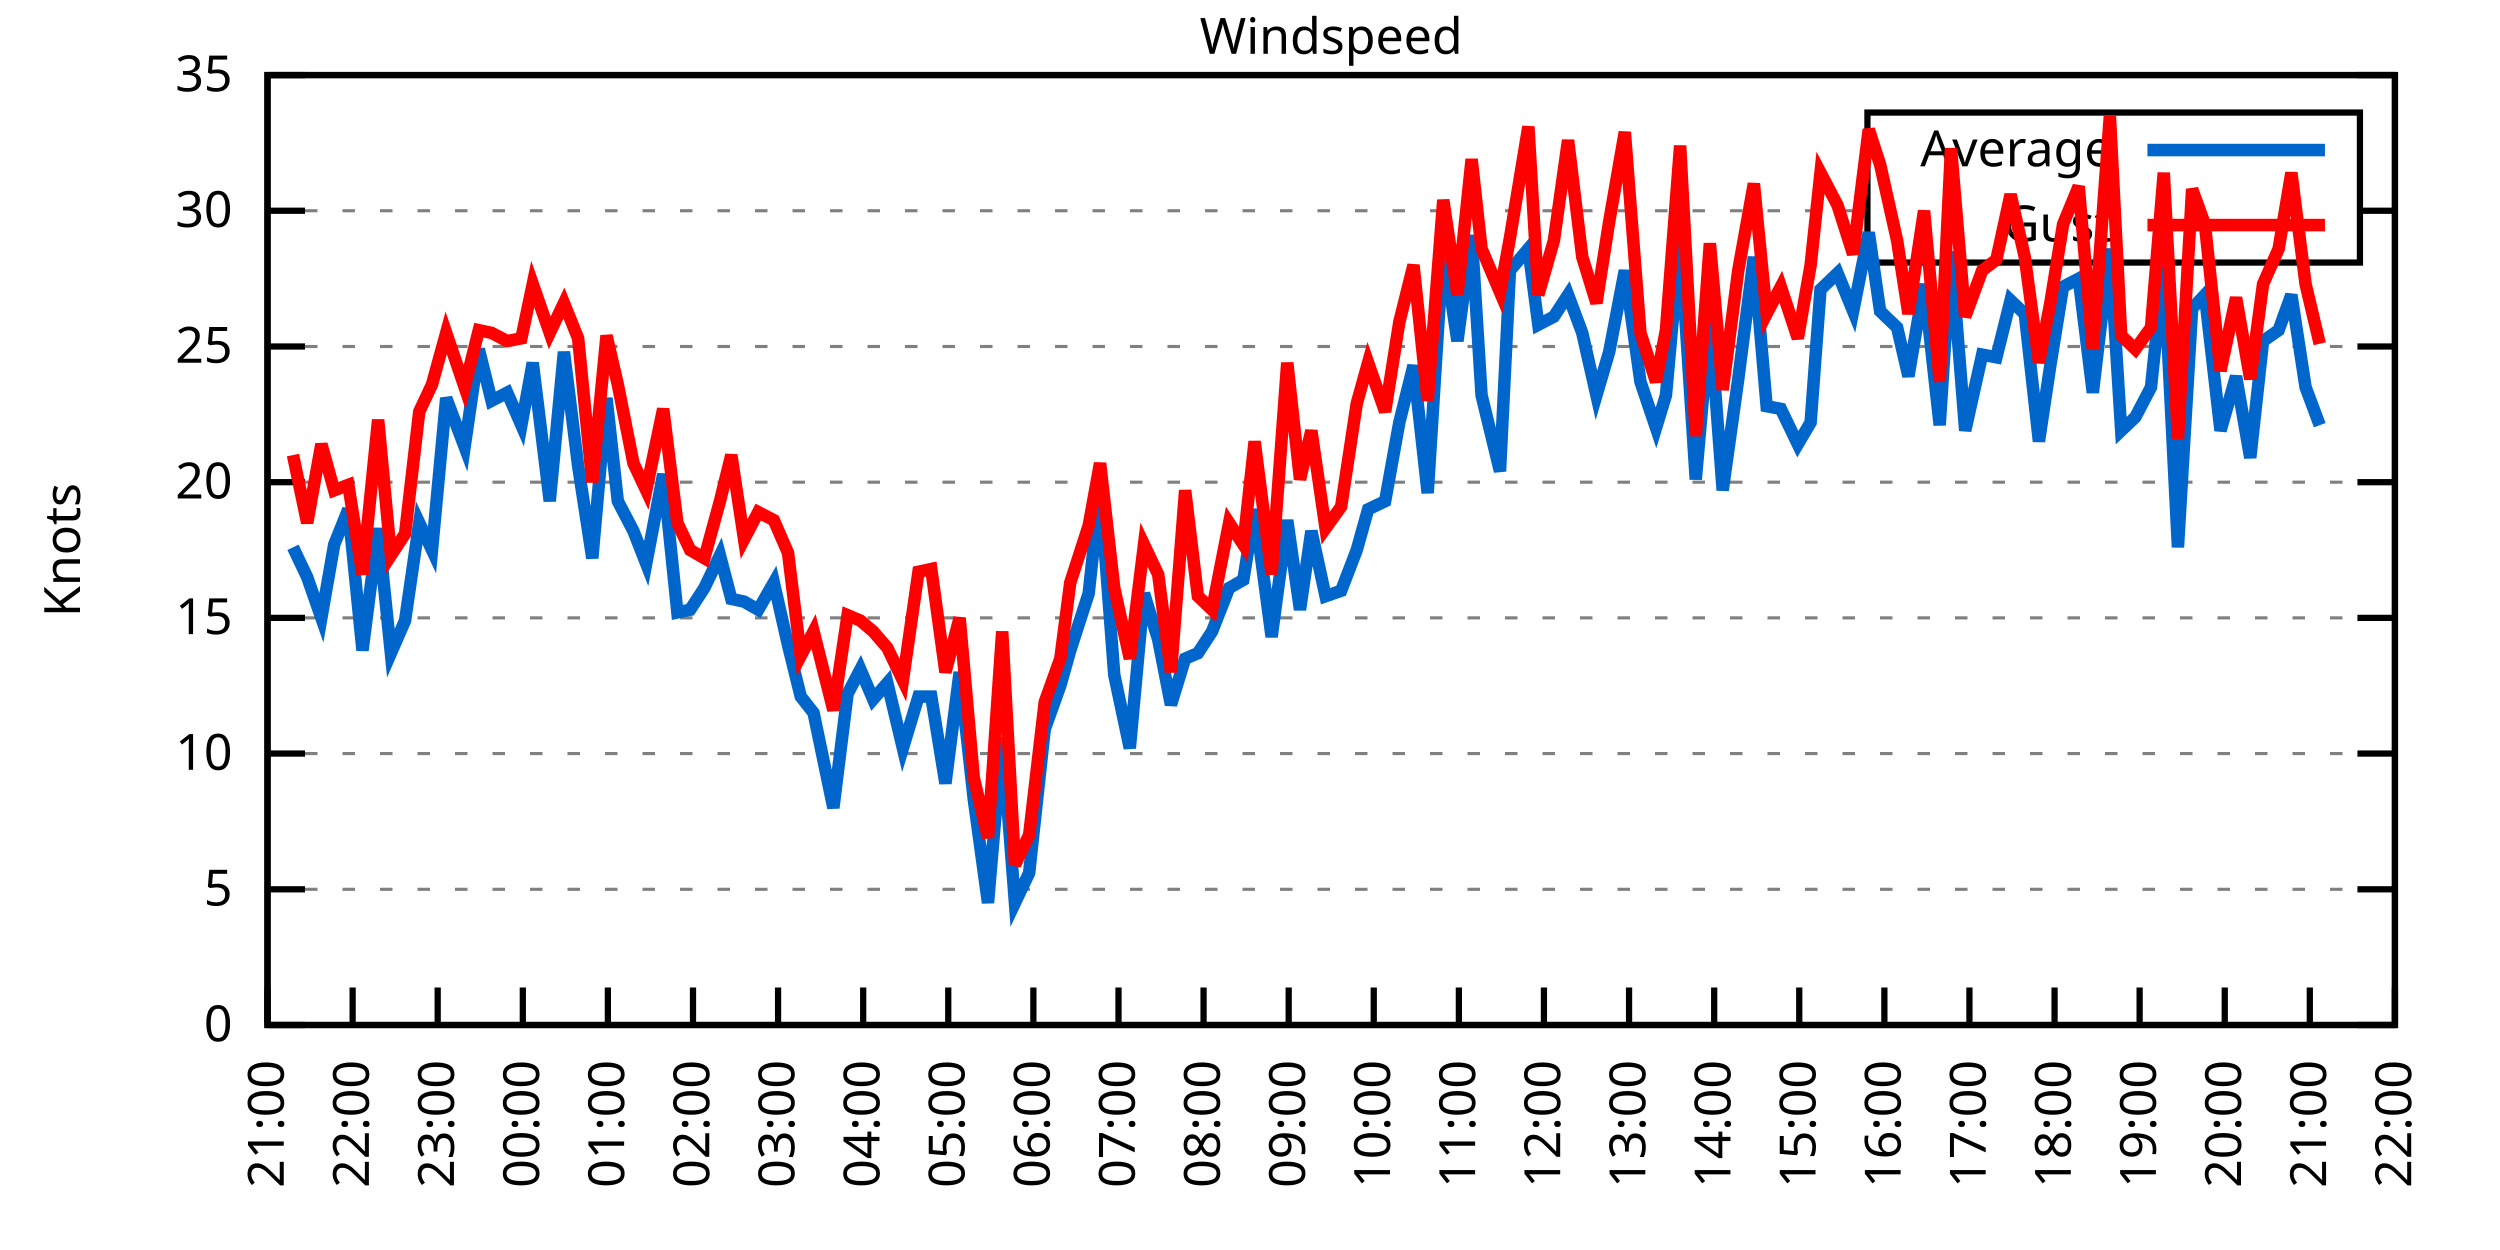
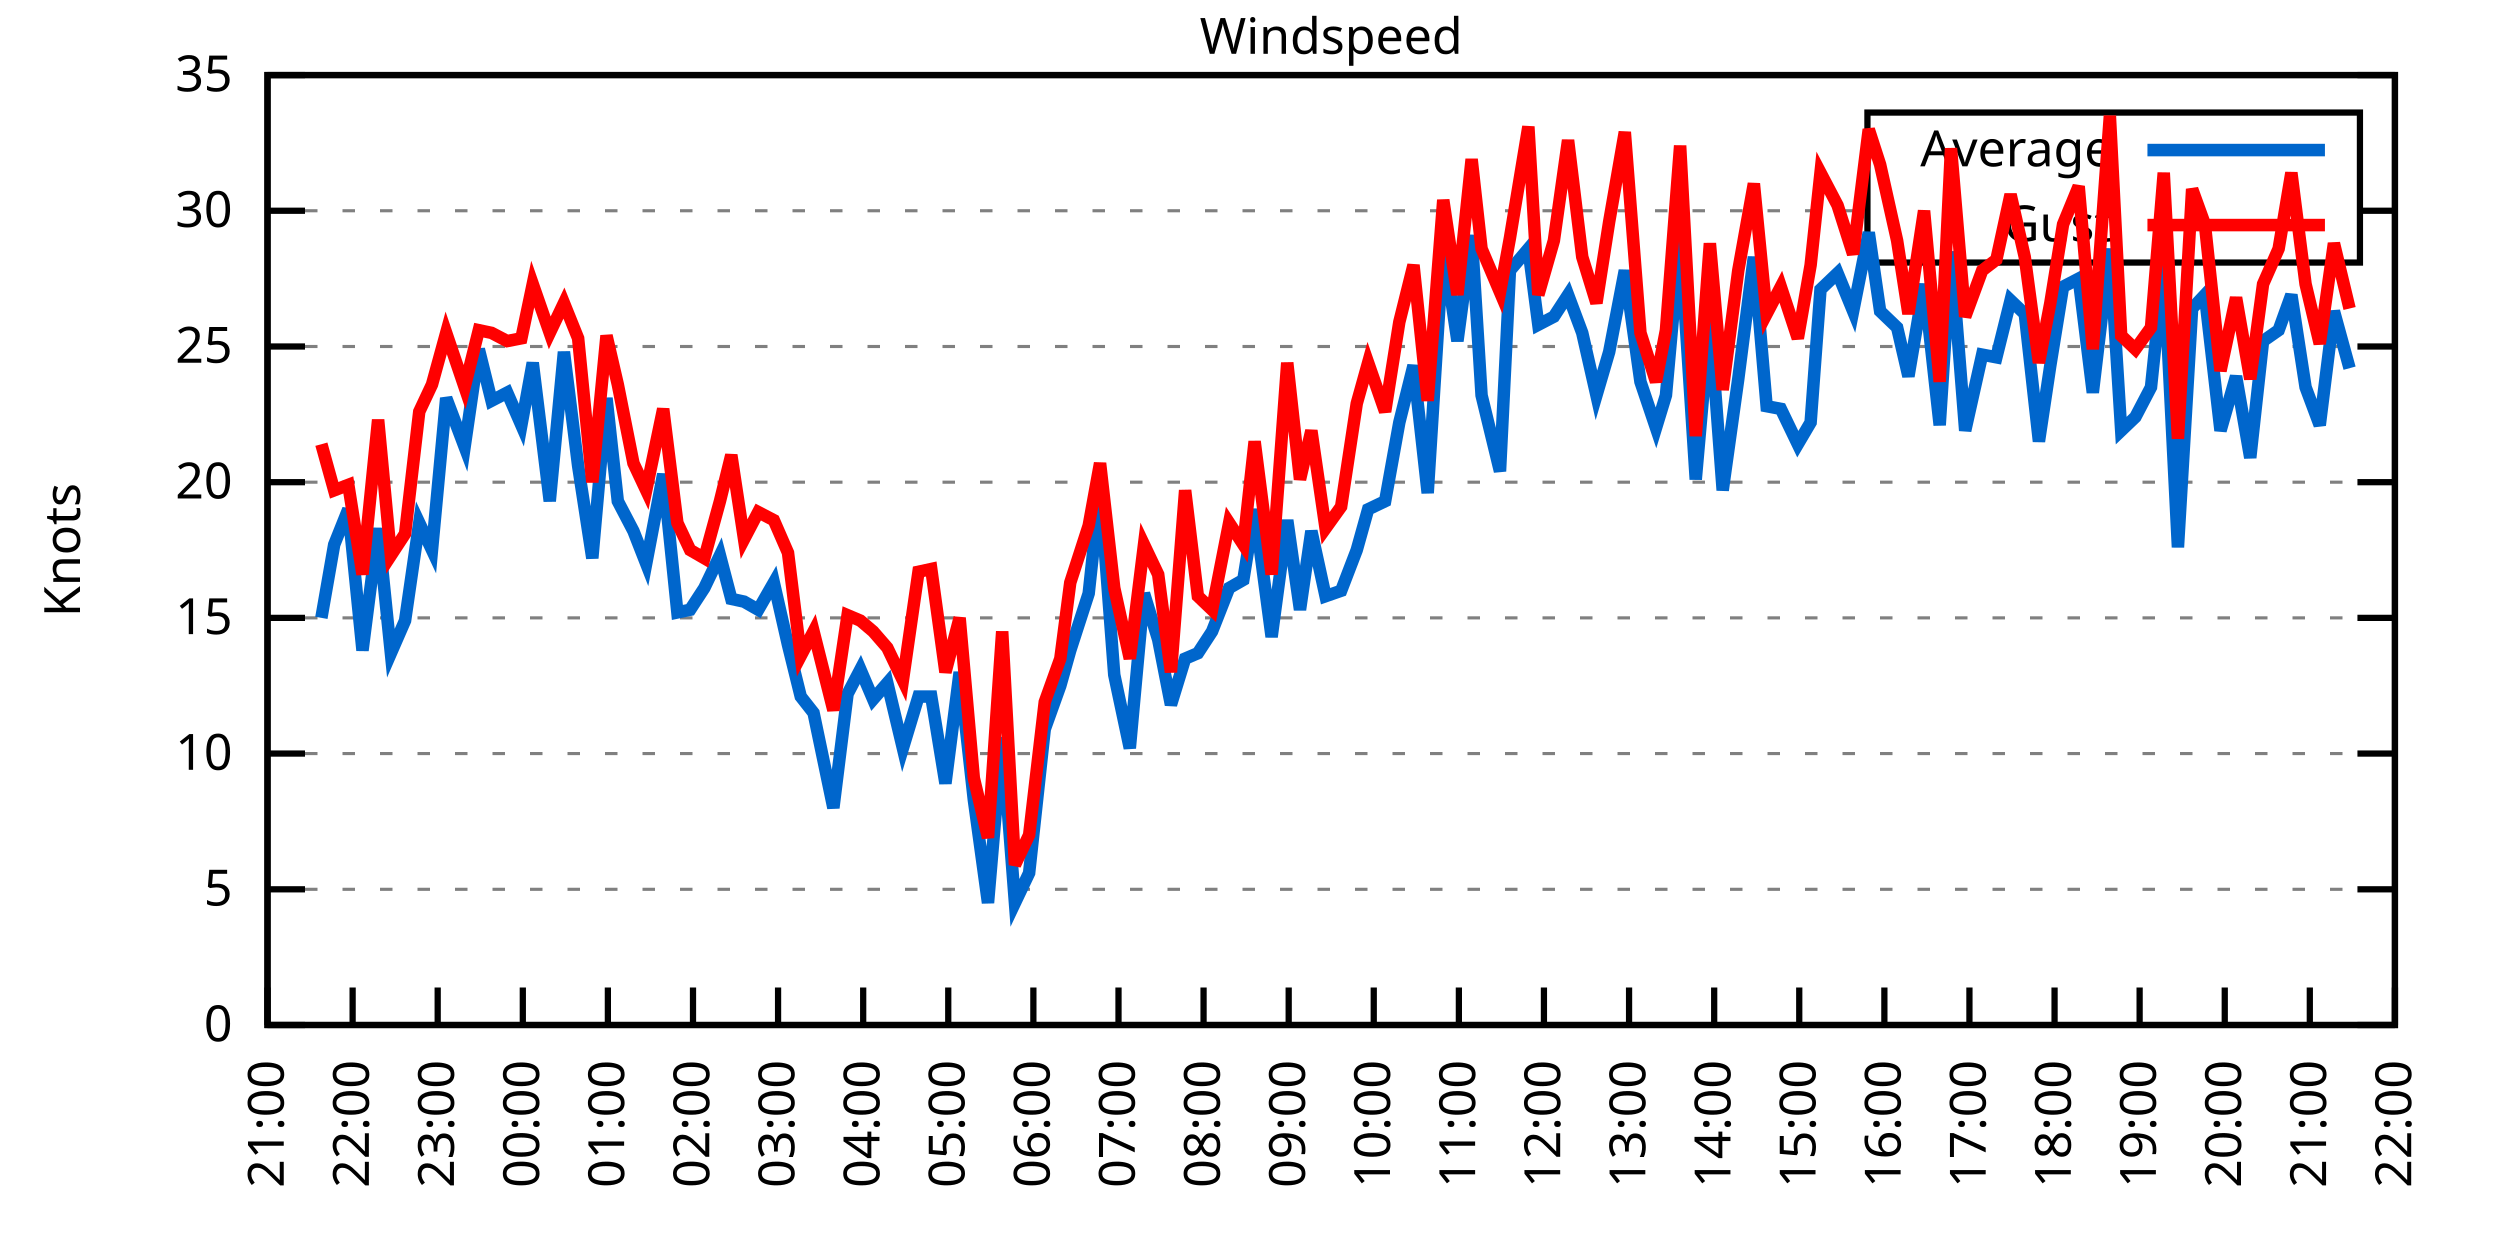
<svg xmlns="http://www.w3.org/2000/svg" xmlns:xlink="http://www.w3.org/1999/xlink" width="400" height="200" viewBox="0 0 400 200">
  <g id="gnuplot_canvas">
    <rect x="0" y="0" width="400" height="200" fill="none" />
    <defs>
      <circle id="gpDot" r="0.5" stroke-width="0.5" stroke="currentColor" />
      <path id="gpPt0" stroke-width="0.333" stroke="currentColor" d="M-1,0 h2 M0,-1 v2" />
      <path id="gpPt1" stroke-width="0.333" stroke="currentColor" d="M-1,-1 L1,1 M1,-1 L-1,1" />
      <path id="gpPt2" stroke-width="0.333" stroke="currentColor" d="M-1,0 L1,0 M0,-1 L0,1 M-1,-1 L1,1 M-1,1 L1,-1" />
      <rect id="gpPt3" stroke-width="0.333" stroke="currentColor" x="-1" y="-1" width="2" height="2" />
      <rect id="gpPt4" stroke-width="0.333" stroke="currentColor" fill="currentColor" x="-1" y="-1" width="2" height="2" />
      <circle id="gpPt5" stroke-width="0.333" stroke="currentColor" cx="0" cy="0" r="1" />
      <use xlink:href="#gpPt5" id="gpPt6" fill="currentColor" stroke="none" />
      <path id="gpPt7" stroke-width="0.333" stroke="currentColor" d="M0,-1.33 L-1.33,0.67 L1.33,0.67 z" />
      <use xlink:href="#gpPt7" id="gpPt8" fill="currentColor" stroke="none" />
      <use xlink:href="#gpPt7" id="gpPt9" stroke="currentColor" transform="rotate(180)" />
      <use xlink:href="#gpPt9" id="gpPt10" fill="currentColor" stroke="none" />
      <use xlink:href="#gpPt3" id="gpPt11" stroke="currentColor" transform="rotate(45)" />
      <use xlink:href="#gpPt11" id="gpPt12" fill="currentColor" stroke="none" />
      <path id="gpPt13" stroke-width="0.333" stroke="currentColor" d="M0,1.330 L1.265,0.411 L0.782,-1.067 L-0.782,-1.076 L-1.265,0.411 z" />
      <use xlink:href="#gpPt13" id="gpPt14" fill="currentColor" stroke="none" />
      <filter id="textbox" filterUnits="objectBoundingBox" x="0" y="0" height="1" width="1">
        <feFlood flood-color="white" flood-opacity="1" result="bgnd" />
        <feComposite in="SourceGraphic" in2="bgnd" operator="atop" />
      </filter>
      <filter id="greybox" filterUnits="objectBoundingBox" x="0" y="0" height="1" width="1">
        <feFlood flood-color="lightgrey" flood-opacity="1" result="grey" />
        <feComposite in="SourceGraphic" in2="grey" operator="atop" />
      </filter>
    </defs>
    <g fill="none" color="white" stroke="currentColor" stroke-width="1.00" stroke-linecap="butt" stroke-linejoin="miter">
</g>
    <g fill="none" color="black" stroke="currentColor" stroke-width="1.00" stroke-linecap="butt" stroke-linejoin="miter">
      <g stroke="none" shape-rendering="crispEdges">
        <polygon fill="rgb(255, 255, 255)" points="42.80,164.00 383.18,164.00 383.18,12.02 42.80,12.02 " />
      </g>
    </g>
    <g fill="none" color="black" stroke="currentColor" stroke-width="1.00" stroke-linecap="butt" stroke-linejoin="miter">
</g>
    <g fill="none" color="black" stroke="black" stroke-width="0.50" stroke-linecap="butt" stroke-linejoin="miter">
</g>
    <g fill="none" color="gray" stroke="currentColor" stroke-width="0.50" stroke-linecap="butt" stroke-linejoin="miter">
      <path stroke="gray" stroke-dasharray="2,4" class="gridline" d="M42.80,164.00 L383.19,164.00  " />
    </g>
    <g fill="none" color="gray" stroke="gray" stroke-width="1.00" stroke-linecap="butt" stroke-linejoin="miter">
</g>
    <g fill="none" color="black" stroke="currentColor" stroke-width="1.00" stroke-linecap="butt" stroke-linejoin="miter">
      <path stroke="black" d="M42.80,164.00 L48.80,164.00 M383.19,164.00 L377.19,164.00  " />
      <g transform="translate(37.20,166.60)" stroke="none" fill="black" font-family="Sans" font-size="8.00" text-anchor="end">
        <text>
          <tspan font-family="Sans"> 0</tspan>
        </text>
      </g>
    </g>
    <g fill="none" color="black" stroke="currentColor" stroke-width="1.00" stroke-linecap="butt" stroke-linejoin="miter">
</g>
    <g fill="none" color="black" stroke="black" stroke-width="0.50" stroke-linecap="butt" stroke-linejoin="miter">
</g>
    <g fill="none" color="gray" stroke="currentColor" stroke-width="0.50" stroke-linecap="butt" stroke-linejoin="miter">
      <path stroke="gray" stroke-dasharray="2,4" class="gridline" d="M42.80,142.29 L383.19,142.29  " />
    </g>
    <g fill="none" color="gray" stroke="gray" stroke-width="1.00" stroke-linecap="butt" stroke-linejoin="miter">
</g>
    <g fill="none" color="black" stroke="currentColor" stroke-width="1.00" stroke-linecap="butt" stroke-linejoin="miter">
      <path stroke="black" d="M42.80,142.29 L48.80,142.29 M383.19,142.29 L377.19,142.29  " />
      <g transform="translate(37.20,144.89)" stroke="none" fill="black" font-family="Sans" font-size="8.00" text-anchor="end">
        <text>
          <tspan font-family="Sans"> 5</tspan>
        </text>
      </g>
    </g>
    <g fill="none" color="black" stroke="currentColor" stroke-width="1.00" stroke-linecap="butt" stroke-linejoin="miter">
</g>
    <g fill="none" color="black" stroke="black" stroke-width="0.50" stroke-linecap="butt" stroke-linejoin="miter">
</g>
    <g fill="none" color="gray" stroke="currentColor" stroke-width="0.50" stroke-linecap="butt" stroke-linejoin="miter">
      <path stroke="gray" stroke-dasharray="2,4" class="gridline" d="M42.80,120.57 L383.19,120.57  " />
    </g>
    <g fill="none" color="gray" stroke="gray" stroke-width="1.00" stroke-linecap="butt" stroke-linejoin="miter">
</g>
    <g fill="none" color="black" stroke="currentColor" stroke-width="1.00" stroke-linecap="butt" stroke-linejoin="miter">
      <path stroke="black" d="M42.80,120.57 L48.80,120.57 M383.19,120.57 L377.19,120.57  " />
      <g transform="translate(37.20,123.17)" stroke="none" fill="black" font-family="Sans" font-size="8.00" text-anchor="end">
        <text>
          <tspan font-family="Sans"> 10</tspan>
        </text>
      </g>
    </g>
    <g fill="none" color="black" stroke="currentColor" stroke-width="1.00" stroke-linecap="butt" stroke-linejoin="miter">
</g>
    <g fill="none" color="black" stroke="black" stroke-width="0.50" stroke-linecap="butt" stroke-linejoin="miter">
</g>
    <g fill="none" color="gray" stroke="currentColor" stroke-width="0.50" stroke-linecap="butt" stroke-linejoin="miter">
      <path stroke="gray" stroke-dasharray="2,4" class="gridline" d="M42.80,98.86 L383.19,98.86  " />
    </g>
    <g fill="none" color="gray" stroke="gray" stroke-width="1.00" stroke-linecap="butt" stroke-linejoin="miter">
</g>
    <g fill="none" color="black" stroke="currentColor" stroke-width="1.00" stroke-linecap="butt" stroke-linejoin="miter">
      <path stroke="black" d="M42.80,98.86 L48.80,98.86 M383.19,98.86 L377.19,98.86  " />
      <g transform="translate(37.20,101.46)" stroke="none" fill="black" font-family="Sans" font-size="8.00" text-anchor="end">
        <text>
          <tspan font-family="Sans"> 15</tspan>
        </text>
      </g>
    </g>
    <g fill="none" color="black" stroke="currentColor" stroke-width="1.00" stroke-linecap="butt" stroke-linejoin="miter">
</g>
    <g fill="none" color="black" stroke="black" stroke-width="0.50" stroke-linecap="butt" stroke-linejoin="miter">
</g>
    <g fill="none" color="gray" stroke="currentColor" stroke-width="0.50" stroke-linecap="butt" stroke-linejoin="miter">
      <path stroke="gray" stroke-dasharray="2,4" class="gridline" d="M42.80,77.15 L383.19,77.15  " />
    </g>
    <g fill="none" color="gray" stroke="gray" stroke-width="1.00" stroke-linecap="butt" stroke-linejoin="miter">
</g>
    <g fill="none" color="black" stroke="currentColor" stroke-width="1.00" stroke-linecap="butt" stroke-linejoin="miter">
      <path stroke="black" d="M42.80,77.15 L48.80,77.15 M383.19,77.15 L377.19,77.15  " />
      <g transform="translate(37.20,79.75)" stroke="none" fill="black" font-family="Sans" font-size="8.00" text-anchor="end">
        <text>
          <tspan font-family="Sans"> 20</tspan>
        </text>
      </g>
    </g>
    <g fill="none" color="black" stroke="currentColor" stroke-width="1.00" stroke-linecap="butt" stroke-linejoin="miter">
</g>
    <g fill="none" color="black" stroke="black" stroke-width="0.50" stroke-linecap="butt" stroke-linejoin="miter">
</g>
    <g fill="none" color="gray" stroke="currentColor" stroke-width="0.50" stroke-linecap="butt" stroke-linejoin="miter">
      <path stroke="gray" stroke-dasharray="2,4" class="gridline" d="M42.80,55.44 L383.19,55.44  " />
    </g>
    <g fill="none" color="gray" stroke="gray" stroke-width="1.00" stroke-linecap="butt" stroke-linejoin="miter">
</g>
    <g fill="none" color="black" stroke="currentColor" stroke-width="1.00" stroke-linecap="butt" stroke-linejoin="miter">
      <path stroke="black" d="M42.80,55.44 L48.80,55.44 M383.19,55.44 L377.19,55.44  " />
      <g transform="translate(37.20,58.04)" stroke="none" fill="black" font-family="Sans" font-size="8.00" text-anchor="end">
        <text>
          <tspan font-family="Sans"> 25</tspan>
        </text>
      </g>
    </g>
    <g fill="none" color="black" stroke="currentColor" stroke-width="1.00" stroke-linecap="butt" stroke-linejoin="miter">
</g>
    <g fill="none" color="black" stroke="black" stroke-width="0.50" stroke-linecap="butt" stroke-linejoin="miter">
</g>
    <g fill="none" color="gray" stroke="currentColor" stroke-width="0.50" stroke-linecap="butt" stroke-linejoin="miter">
      <path stroke="gray" stroke-dasharray="2,4" class="gridline" d="M42.80,33.72 L298.79,33.72 M377.59,33.72 L383.19,33.72  " />
    </g>
    <g fill="none" color="gray" stroke="gray" stroke-width="1.00" stroke-linecap="butt" stroke-linejoin="miter">
</g>
    <g fill="none" color="black" stroke="currentColor" stroke-width="1.00" stroke-linecap="butt" stroke-linejoin="miter">
      <path stroke="black" d="M42.80,33.72 L48.80,33.72 M383.19,33.72 L377.19,33.72  " />
      <g transform="translate(37.20,36.32)" stroke="none" fill="black" font-family="Sans" font-size="8.00" text-anchor="end">
        <text>
          <tspan font-family="Sans"> 30</tspan>
        </text>
      </g>
    </g>
    <g fill="none" color="black" stroke="currentColor" stroke-width="1.00" stroke-linecap="butt" stroke-linejoin="miter">
</g>
    <g fill="none" color="black" stroke="black" stroke-width="0.50" stroke-linecap="butt" stroke-linejoin="miter">
</g>
    <g fill="none" color="gray" stroke="currentColor" stroke-width="0.50" stroke-linecap="butt" stroke-linejoin="miter">
      <path stroke="gray" stroke-dasharray="2,4" class="gridline" d="M42.80,12.01 L383.19,12.01  " />
    </g>
    <g fill="none" color="gray" stroke="gray" stroke-width="1.00" stroke-linecap="butt" stroke-linejoin="miter">
</g>
    <g fill="none" color="black" stroke="currentColor" stroke-width="1.00" stroke-linecap="butt" stroke-linejoin="miter">
      <path stroke="black" d="M42.80,12.01 L48.80,12.01 M383.19,12.01 L377.19,12.01  " />
      <g transform="translate(37.20,14.61)" stroke="none" fill="black" font-family="Sans" font-size="8.00" text-anchor="end">
        <text>
          <tspan font-family="Sans"> 35</tspan>
        </text>
      </g>
    </g>
    <g fill="none" color="black" stroke="currentColor" stroke-width="1.00" stroke-linecap="butt" stroke-linejoin="miter">
      <path stroke="black" d="M42.80,164.00 L42.80,158.00  " />
      <g transform="translate(45.40,169.60) rotate(270.00)" stroke="none" fill="black" font-family="Sans" font-size="8.00" text-anchor="end">
        <text>
          <tspan font-family="Sans">21:00</tspan>
        </text>
      </g>
    </g>
    <g fill="none" color="black" stroke="currentColor" stroke-width="1.00" stroke-linecap="butt" stroke-linejoin="miter">
      <path stroke="black" d="M56.42,164.00 L56.42,158.00  " />
      <g transform="translate(59.02,169.60) rotate(270.00)" stroke="none" fill="black" font-family="Sans" font-size="8.00" text-anchor="end">
        <text>
          <tspan font-family="Sans">22:00</tspan>
        </text>
      </g>
    </g>
    <g fill="none" color="black" stroke="currentColor" stroke-width="1.00" stroke-linecap="butt" stroke-linejoin="miter">
      <path stroke="black" d="M70.03,164.00 L70.03,158.00  " />
      <g transform="translate(72.63,169.60) rotate(270.00)" stroke="none" fill="black" font-family="Sans" font-size="8.00" text-anchor="end">
        <text>
          <tspan font-family="Sans">23:00</tspan>
        </text>
      </g>
    </g>
    <g fill="none" color="black" stroke="currentColor" stroke-width="1.00" stroke-linecap="butt" stroke-linejoin="miter">
      <path stroke="black" d="M83.65,164.00 L83.65,158.00  " />
      <g transform="translate(86.25,169.60) rotate(270.00)" stroke="none" fill="black" font-family="Sans" font-size="8.00" text-anchor="end">
        <text>
          <tspan font-family="Sans">00:00</tspan>
        </text>
      </g>
    </g>
    <g fill="none" color="black" stroke="currentColor" stroke-width="1.00" stroke-linecap="butt" stroke-linejoin="miter">
      <path stroke="black" d="M97.26,164.00 L97.26,158.00  " />
      <g transform="translate(99.86,169.60) rotate(270.00)" stroke="none" fill="black" font-family="Sans" font-size="8.00" text-anchor="end">
        <text>
          <tspan font-family="Sans">01:00</tspan>
        </text>
      </g>
    </g>
    <g fill="none" color="black" stroke="currentColor" stroke-width="1.00" stroke-linecap="butt" stroke-linejoin="miter">
      <path stroke="black" d="M110.88,164.00 L110.88,158.00  " />
      <g transform="translate(113.48,169.60) rotate(270.00)" stroke="none" fill="black" font-family="Sans" font-size="8.00" text-anchor="end">
        <text>
          <tspan font-family="Sans">02:00</tspan>
        </text>
      </g>
    </g>
    <g fill="none" color="black" stroke="currentColor" stroke-width="1.00" stroke-linecap="butt" stroke-linejoin="miter">
      <path stroke="black" d="M124.49,164.00 L124.49,158.00  " />
      <g transform="translate(127.09,169.60) rotate(270.00)" stroke="none" fill="black" font-family="Sans" font-size="8.00" text-anchor="end">
        <text>
          <tspan font-family="Sans">03:00</tspan>
        </text>
      </g>
    </g>
    <g fill="none" color="black" stroke="currentColor" stroke-width="1.00" stroke-linecap="butt" stroke-linejoin="miter">
      <path stroke="black" d="M138.11,164.00 L138.11,158.00  " />
      <g transform="translate(140.71,169.60) rotate(270.00)" stroke="none" fill="black" font-family="Sans" font-size="8.00" text-anchor="end">
        <text>
          <tspan font-family="Sans">04:00</tspan>
        </text>
      </g>
    </g>
    <g fill="none" color="black" stroke="currentColor" stroke-width="1.00" stroke-linecap="butt" stroke-linejoin="miter">
      <path stroke="black" d="M151.72,164.00 L151.72,158.00  " />
      <g transform="translate(154.32,169.60) rotate(270.00)" stroke="none" fill="black" font-family="Sans" font-size="8.00" text-anchor="end">
        <text>
          <tspan font-family="Sans">05:00</tspan>
        </text>
      </g>
    </g>
    <g fill="none" color="black" stroke="currentColor" stroke-width="1.00" stroke-linecap="butt" stroke-linejoin="miter">
      <path stroke="black" d="M165.34,164.00 L165.34,158.00  " />
      <g transform="translate(167.94,169.60) rotate(270.00)" stroke="none" fill="black" font-family="Sans" font-size="8.00" text-anchor="end">
        <text>
          <tspan font-family="Sans">06:00</tspan>
        </text>
      </g>
    </g>
    <g fill="none" color="black" stroke="currentColor" stroke-width="1.00" stroke-linecap="butt" stroke-linejoin="miter">
      <path stroke="black" d="M178.96,164.00 L178.96,158.00  " />
      <g transform="translate(181.56,169.60) rotate(270.00)" stroke="none" fill="black" font-family="Sans" font-size="8.00" text-anchor="end">
        <text>
          <tspan font-family="Sans">07:00</tspan>
        </text>
      </g>
    </g>
    <g fill="none" color="black" stroke="currentColor" stroke-width="1.00" stroke-linecap="butt" stroke-linejoin="miter">
      <path stroke="black" d="M192.57,164.00 L192.57,158.00  " />
      <g transform="translate(195.17,169.60) rotate(270.00)" stroke="none" fill="black" font-family="Sans" font-size="8.00" text-anchor="end">
        <text>
          <tspan font-family="Sans">08:00</tspan>
        </text>
      </g>
    </g>
    <g fill="none" color="black" stroke="currentColor" stroke-width="1.00" stroke-linecap="butt" stroke-linejoin="miter">
      <path stroke="black" d="M206.19,164.00 L206.19,158.00  " />
      <g transform="translate(208.79,169.60) rotate(270.00)" stroke="none" fill="black" font-family="Sans" font-size="8.00" text-anchor="end">
        <text>
          <tspan font-family="Sans">09:00</tspan>
        </text>
      </g>
    </g>
    <g fill="none" color="black" stroke="currentColor" stroke-width="1.00" stroke-linecap="butt" stroke-linejoin="miter">
      <path stroke="black" d="M219.80,164.00 L219.80,158.00  " />
      <g transform="translate(222.40,169.60) rotate(270.00)" stroke="none" fill="black" font-family="Sans" font-size="8.00" text-anchor="end">
        <text>
          <tspan font-family="Sans">10:00</tspan>
        </text>
      </g>
    </g>
    <g fill="none" color="black" stroke="currentColor" stroke-width="1.00" stroke-linecap="butt" stroke-linejoin="miter">
      <path stroke="black" d="M233.42,164.00 L233.42,158.00  " />
      <g transform="translate(236.02,169.60) rotate(270.00)" stroke="none" fill="black" font-family="Sans" font-size="8.00" text-anchor="end">
        <text>
          <tspan font-family="Sans">11:00</tspan>
        </text>
      </g>
    </g>
    <g fill="none" color="black" stroke="currentColor" stroke-width="1.00" stroke-linecap="butt" stroke-linejoin="miter">
      <path stroke="black" d="M247.03,164.00 L247.03,158.00  " />
      <g transform="translate(249.63,169.60) rotate(270.00)" stroke="none" fill="black" font-family="Sans" font-size="8.00" text-anchor="end">
        <text>
          <tspan font-family="Sans">12:00</tspan>
        </text>
      </g>
    </g>
    <g fill="none" color="black" stroke="currentColor" stroke-width="1.00" stroke-linecap="butt" stroke-linejoin="miter">
      <path stroke="black" d="M260.65,164.00 L260.65,158.00  " />
      <g transform="translate(263.25,169.60) rotate(270.00)" stroke="none" fill="black" font-family="Sans" font-size="8.00" text-anchor="end">
        <text>
          <tspan font-family="Sans">13:00</tspan>
        </text>
      </g>
    </g>
    <g fill="none" color="black" stroke="currentColor" stroke-width="1.00" stroke-linecap="butt" stroke-linejoin="miter">
      <path stroke="black" d="M274.27,164.00 L274.27,158.00  " />
      <g transform="translate(276.87,169.60) rotate(270.00)" stroke="none" fill="black" font-family="Sans" font-size="8.00" text-anchor="end">
        <text>
          <tspan font-family="Sans">14:00</tspan>
        </text>
      </g>
    </g>
    <g fill="none" color="black" stroke="currentColor" stroke-width="1.00" stroke-linecap="butt" stroke-linejoin="miter">
      <path stroke="black" d="M287.88,164.00 L287.88,158.00  " />
      <g transform="translate(290.48,169.60) rotate(270.00)" stroke="none" fill="black" font-family="Sans" font-size="8.00" text-anchor="end">
        <text>
          <tspan font-family="Sans">15:00</tspan>
        </text>
      </g>
    </g>
    <g fill="none" color="black" stroke="currentColor" stroke-width="1.00" stroke-linecap="butt" stroke-linejoin="miter">
      <path stroke="black" d="M301.50,164.00 L301.50,158.00  " />
      <g transform="translate(304.10,169.60) rotate(270.00)" stroke="none" fill="black" font-family="Sans" font-size="8.00" text-anchor="end">
        <text>
          <tspan font-family="Sans">16:00</tspan>
        </text>
      </g>
    </g>
    <g fill="none" color="black" stroke="currentColor" stroke-width="1.00" stroke-linecap="butt" stroke-linejoin="miter">
      <path stroke="black" d="M315.11,164.00 L315.11,158.00  " />
      <g transform="translate(317.71,169.60) rotate(270.00)" stroke="none" fill="black" font-family="Sans" font-size="8.00" text-anchor="end">
        <text>
          <tspan font-family="Sans">17:00</tspan>
        </text>
      </g>
    </g>
    <g fill="none" color="black" stroke="currentColor" stroke-width="1.00" stroke-linecap="butt" stroke-linejoin="miter">
      <path stroke="black" d="M328.73,164.00 L328.73,158.00  " />
      <g transform="translate(331.33,169.60) rotate(270.00)" stroke="none" fill="black" font-family="Sans" font-size="8.00" text-anchor="end">
        <text>
          <tspan font-family="Sans">18:00</tspan>
        </text>
      </g>
    </g>
    <g fill="none" color="black" stroke="currentColor" stroke-width="1.00" stroke-linecap="butt" stroke-linejoin="miter">
      <path stroke="black" d="M342.34,164.00 L342.34,158.00  " />
      <g transform="translate(344.94,169.60) rotate(270.00)" stroke="none" fill="black" font-family="Sans" font-size="8.00" text-anchor="end">
        <text>
          <tspan font-family="Sans">19:00</tspan>
        </text>
      </g>
    </g>
    <g fill="none" color="black" stroke="currentColor" stroke-width="1.00" stroke-linecap="butt" stroke-linejoin="miter">
      <path stroke="black" d="M355.96,164.00 L355.96,158.00  " />
      <g transform="translate(358.56,169.60) rotate(270.00)" stroke="none" fill="black" font-family="Sans" font-size="8.00" text-anchor="end">
        <text>
          <tspan font-family="Sans">20:00</tspan>
        </text>
      </g>
    </g>
    <g fill="none" color="black" stroke="currentColor" stroke-width="1.00" stroke-linecap="butt" stroke-linejoin="miter">
      <path stroke="black" d="M369.57,164.00 L369.57,158.00  " />
      <g transform="translate(372.17,169.60) rotate(270.00)" stroke="none" fill="black" font-family="Sans" font-size="8.00" text-anchor="end">
        <text>
          <tspan font-family="Sans">21:00</tspan>
        </text>
      </g>
    </g>
    <g fill="none" color="black" stroke="currentColor" stroke-width="1.00" stroke-linecap="butt" stroke-linejoin="miter">
      <path stroke="black" d="M383.19,164.00 L383.19,158.00  " />
      <g transform="translate(385.79,169.60) rotate(270.00)" stroke="none" fill="black" font-family="Sans" font-size="8.00" text-anchor="end">
        <text>
          <tspan font-family="Sans">22:00</tspan>
        </text>
      </g>
    </g>
    <g fill="none" color="black" stroke="currentColor" stroke-width="1.00" stroke-linecap="butt" stroke-linejoin="miter">
</g>
    <g fill="none" color="black" stroke="currentColor" stroke-width="1.00" stroke-linecap="butt" stroke-linejoin="miter">
      <path stroke="black" d="M42.80,12.01 L42.80,164.00 L383.19,164.00 L383.19,12.01 L42.80,12.01 Z  " />
    </g>
    <g fill="none" color="black" stroke="currentColor" stroke-width="1.00" stroke-linecap="butt" stroke-linejoin="miter">
</g>
    <g fill="none" color="black" stroke="currentColor" stroke-width="1.00" stroke-linecap="butt" stroke-linejoin="miter">
      <path stroke="black" d="M298.79,42.01 L298.79,18.01 L377.59,18.01 L377.59,42.01 L298.79,42.01 Z  " />
    </g>
    <g id="Windspeed_plot_1">
      <g fill="none" color="white" stroke="black" stroke-width="2.00" stroke-linecap="butt" stroke-linejoin="miter">
</g>
      <g fill="none" color="black" stroke="currentColor" stroke-width="2.00" stroke-linecap="butt" stroke-linejoin="miter">
        <g transform="translate(337.99,26.61)" stroke="none" fill="black" font-family="Sans" font-size="8.00" text-anchor="end">
          <text>
            <tspan font-family="Sans">Average</tspan>
          </text>
        </g>
      </g>
      <g fill="none" color="black" stroke="currentColor" stroke-width="2.00" stroke-linecap="butt" stroke-linejoin="miter">
-         <path stroke="rgb(  0, 102, 204)" d="M343.59,24.01 L371.99,24.01 M46.88,87.57 L49.15,92.35 L51.42,98.86 L53.47,87.14 L55.73,81.49 L58.00,104.07   L60.50,84.53 L62.54,104.51 L64.81,99.30 L67.08,83.66 L69.12,88.00 L71.39,63.69 L74.34,71.50 L76.61,55.87   L78.65,64.12 L81.15,62.82 L83.42,68.03 L85.24,58.04 L87.96,80.19 L90.23,56.30 L92.50,74.54 L94.77,89.31   L97.04,63.69 L98.85,80.19 L101.35,84.97 L103.39,90.18 L106.11,75.85 L108.38,97.99 L110.42,97.56 L112.69,94.08   L115.19,88.87 L117.01,95.82 L119.05,96.26 L121.32,97.56 L123.81,93.22 L126.08,103.20 L128.12,111.45 L130.17,114.06   L133.34,129.26 L135.61,111.02 L137.66,107.11 L139.70,111.89 L141.97,109.28 L144.46,119.71 L146.96,111.45 L149.00,111.45   L151.27,125.35 L153.54,107.55 L155.81,127.96 L158.08,144.46 L160.35,117.97 L162.39,144.46 L164.66,139.68 L167.16,116.67   L169.65,109.72 L171.24,104.07 L174.19,94.95 L176.01,78.02 L178.28,107.98 L180.77,119.71 L183.04,94.95 L185.31,102.34   L187.35,112.76 L189.62,105.38 L191.66,104.51 L193.93,101.03 L196.66,94.08 L198.93,92.78 L200.74,81.49 L203.46,101.90   L205.96,83.23 L208.00,97.56 L209.82,84.97 L212.09,95.39 L214.58,94.52 L217.08,88.00 L218.90,81.49 L221.62,80.19   L223.89,67.59 L226.16,58.48 L228.43,78.89 L230.92,39.37 L233.19,54.57 L235.46,37.63 L237.05,63.25 L240.00,75.41   L241.59,43.28 L244.54,39.80 L246.13,51.96 L248.62,50.66 L250.89,47.18 L253.16,53.26 L255.43,63.25 L257.47,56.30   L259.97,43.28 L262.47,61.08 L264.96,68.46 L266.55,63.25 L268.82,38.07 L271.32,76.71 L273.58,51.09 L275.63,78.45   L278.12,60.65 L280.62,41.11 L282.66,64.99 L284.93,65.42 L287.65,71.07 L289.70,67.59 L291.28,46.32 L294.01,43.71   L296.50,49.79 L299.00,37.20 L300.82,49.79 L303.54,52.40 L305.35,60.21 L307.85,45.45 L310.35,68.03 L312.16,40.24   L314.43,68.90 L317.15,56.74 L319.42,57.17 L321.69,48.05 L323.96,50.22 L326.23,70.63 L328.05,58.48 L330.09,45.88   L332.59,44.58 L334.85,62.82 L337.58,39.80 L339.39,68.90 L341.66,66.73 L344.16,61.95 L346.20,42.41 L348.47,87.57   L350.74,49.36 L352.78,47.18 L355.28,68.90 L357.77,60.21 L360.04,73.24 L362.09,54.57 L364.58,52.83 L366.62,47.18   L368.89,61.95 L371.16,68.03  " />
+         <path stroke="rgb(  0, 102, 204)" d="M343.59,24.01 L371.99,24.01 M51.42,98.86 L53.47,87.14 L55.73,81.49 L58.00,104.07 L60.50,84.53 L62.54,104.51   L64.81,99.30 L67.08,83.66 L69.12,88.00 L71.39,63.69 L74.34,71.50 L76.61,55.87 L78.65,64.12 L81.15,62.82   L83.42,68.03 L85.24,58.04 L87.96,80.19 L90.23,56.30 L92.50,74.54 L94.77,89.31 L97.04,63.69 L98.85,80.19   L101.35,84.97 L103.39,90.18 L106.11,75.85 L108.38,97.99 L110.42,97.56 L112.69,94.08 L115.19,88.87 L117.01,95.82   L119.05,96.26 L121.32,97.56 L123.81,93.22 L126.08,103.20 L128.12,111.45 L130.17,114.06 L133.34,129.26 L135.61,111.02   L137.66,107.11 L139.70,111.89 L141.97,109.28 L144.46,119.71 L146.96,111.45 L149.00,111.45 L151.27,125.35 L153.54,107.55   L155.81,127.96 L158.08,144.46 L160.35,117.97 L162.39,144.46 L164.66,139.68 L167.16,116.67 L169.65,109.72 L171.24,104.07   L174.19,94.95 L176.01,78.02 L178.28,107.98 L180.77,119.71 L183.04,94.95 L185.31,102.34 L187.35,112.76 L189.62,105.38   L191.66,104.51 L193.93,101.03 L196.66,94.08 L198.93,92.78 L200.74,81.49 L203.46,101.90 L205.96,83.23 L208.00,97.56   L209.82,84.97 L212.09,95.39 L214.58,94.52 L217.08,88.00 L218.90,81.49 L221.62,80.19 L223.89,67.59 L226.16,58.48   L228.43,78.89 L230.92,39.37 L233.19,54.57 L235.46,37.63 L237.05,63.25 L240.00,75.41 L241.59,43.28 L244.54,39.80   L246.13,51.96 L248.62,50.66 L250.89,47.18 L253.16,53.26 L255.43,63.25 L257.47,56.30 L259.97,43.28 L262.47,61.08   L264.96,68.46 L266.55,63.25 L268.82,38.07 L271.32,76.71 L273.58,51.09 L275.63,78.45 L278.12,60.65 L280.62,41.11   L282.66,64.99 L284.93,65.42 L287.65,71.07 L289.70,67.59 L291.28,46.32 L294.01,43.71 L296.50,49.79 L299.00,37.20   L300.82,49.79 L303.54,52.40 L305.35,60.21 L307.85,45.45 L310.35,68.03 L312.16,40.24 L314.43,68.90 L317.15,56.74   L319.42,57.17 L321.69,48.05 L323.96,50.22 L326.23,70.63 L328.05,58.48 L330.09,45.88 L332.59,44.58 L334.85,62.82   L337.58,39.80 L339.39,68.90 L341.66,66.73 L344.16,61.95 L346.20,42.41 L348.47,87.57 L350.74,49.36 L352.78,47.18   L355.28,68.90 L357.77,60.21 L360.04,73.24 L362.09,54.57 L364.58,52.83 L366.62,47.18 L368.89,61.95 L371.16,68.03   L373.43,49.79 L375.93,58.91  " />
      </g>
    </g>
    <g id="Windspeed_plot_2">
      <g fill="none" color="black" stroke="currentColor" stroke-width="2.00" stroke-linecap="butt" stroke-linejoin="miter">
        <g transform="translate(337.99,38.61)" stroke="none" fill="black" font-family="Sans" font-size="8.00" text-anchor="end">
          <text>
            <tspan font-family="Sans">Gust</tspan>
          </text>
        </g>
      </g>
      <g fill="none" color="black" stroke="currentColor" stroke-width="2.00" stroke-linecap="butt" stroke-linejoin="miter">
-         <path stroke="rgb(255,   0,   0)" d="M343.59,36.01 L371.99,36.01 M46.88,72.81 L49.15,83.66 L51.42,71.07 L53.47,78.45 L55.73,77.58 L58.00,91.91   L60.50,67.16 L62.54,88.87 L64.81,85.40 L67.08,65.86 L69.12,61.52 L71.39,53.26 L74.34,61.95 L76.61,52.83   L78.65,53.26 L81.15,54.57 L83.42,54.13 L85.24,45.45 L87.96,53.26 L90.23,48.49 L92.50,54.13 L94.77,77.15   L97.04,53.70 L98.85,61.52 L101.35,74.11 L103.39,78.45 L106.11,65.42 L108.38,83.66 L110.42,88.00 L112.69,89.31   L115.19,80.19 L117.01,72.81 L119.05,86.27 L121.32,81.93 L123.81,83.23 L126.08,88.44 L128.12,104.94 L130.17,101.03   L133.34,113.63 L135.61,98.43 L137.66,99.30 L139.70,101.03 L141.97,103.64 L144.46,108.85 L146.96,91.48 L149.00,91.04   L151.27,107.55 L153.54,98.86 L155.81,124.48 L158.08,134.04 L160.35,101.03 L162.39,138.38 L164.66,133.60 L167.16,112.32   L169.65,105.38 L171.24,93.22 L174.19,84.10 L176.01,74.11 L178.28,94.08 L180.77,105.38 L183.04,87.14 L185.31,91.91   L187.35,107.55 L189.62,78.45 L191.66,95.39 L193.93,97.56 L196.66,83.66 L198.93,87.14 L200.74,70.63 L203.46,91.91   L205.96,58.04 L208.00,76.71 L209.82,68.90 L212.09,84.53 L214.58,81.06 L217.08,64.56 L218.90,58.04 L221.62,65.86   L223.89,51.53 L226.16,42.41 L228.43,64.12 L230.92,31.99 L233.19,47.18 L235.46,25.47 L237.05,39.80 L240.00,46.75   L241.59,38.07 L244.54,20.26 L246.13,47.18 L248.62,38.50 L250.89,22.43 L253.16,41.11 L255.43,48.49 L257.47,35.46   L259.97,21.13 L262.47,53.26 L264.96,61.08 L266.55,52.83 L268.82,23.30 L271.32,69.77 L273.58,38.93 L275.63,62.38   L278.12,43.28 L280.62,29.38 L282.66,50.22 L284.93,45.88 L287.65,54.13 L289.70,42.41 L291.28,27.64 L294.01,32.85   L296.50,40.67 L299.00,20.70 L300.82,26.34 L303.54,38.50 L305.35,50.22 L307.85,33.72 L310.35,61.08 L312.16,23.73   L314.43,50.66 L317.15,43.28 L319.42,41.54 L321.69,31.12 L323.96,41.11 L326.23,58.04 L328.05,48.49 L330.09,35.89   L332.59,29.81 L334.85,55.87 L337.58,18.52 L339.39,53.70 L341.66,55.87 L344.16,52.40 L346.20,27.64 L348.47,70.20   L350.74,30.25 L352.78,35.89 L355.28,59.34 L357.77,47.62 L360.04,60.65 L362.09,45.45 L364.58,39.80 L366.62,27.64   L368.89,45.45 L371.16,55.00  " />
+         <path stroke="rgb(255,   0,   0)" d="M343.59,36.01 L371.99,36.01 M51.42,71.07 L53.47,78.45 L55.73,77.58 L58.00,91.91 L60.50,67.16 L62.54,88.87   L64.81,85.40 L67.08,65.86 L69.12,61.52 L71.39,53.26 L74.34,61.95 L76.61,52.83 L78.65,53.26 L81.15,54.57   L83.42,54.13 L85.24,45.45 L87.96,53.26 L90.23,48.49 L92.50,54.13 L94.77,77.15 L97.04,53.70 L98.85,61.52   L101.35,74.11 L103.39,78.45 L106.11,65.42 L108.38,83.66 L110.42,88.00 L112.69,89.31 L115.19,80.19 L117.01,72.81   L119.05,86.27 L121.32,81.93 L123.81,83.23 L126.08,88.44 L128.12,104.94 L130.17,101.03 L133.34,113.63 L135.61,98.43   L137.66,99.30 L139.70,101.03 L141.97,103.64 L144.46,108.85 L146.96,91.48 L149.00,91.04 L151.27,107.55 L153.54,98.86   L155.81,124.48 L158.08,134.04 L160.35,101.03 L162.39,138.38 L164.66,133.60 L167.16,112.32 L169.65,105.38 L171.24,93.22   L174.19,84.10 L176.01,74.11 L178.28,94.08 L180.77,105.38 L183.04,87.14 L185.31,91.91 L187.35,107.55 L189.62,78.45   L191.66,95.39 L193.93,97.56 L196.66,83.66 L198.93,87.14 L200.74,70.63 L203.46,91.91 L205.96,58.04 L208.00,76.71   L209.82,68.90 L212.09,84.53 L214.58,81.06 L217.08,64.56 L218.90,58.04 L221.62,65.86 L223.89,51.53 L226.16,42.41   L228.43,64.12 L230.92,31.99 L233.19,47.18 L235.46,25.47 L237.05,39.80 L240.00,46.75 L241.59,38.07 L244.54,20.26   L246.13,47.18 L248.62,38.50 L250.89,22.43 L253.16,41.11 L255.43,48.49 L257.47,35.46 L259.97,21.13 L262.47,53.26   L264.96,61.08 L266.55,52.83 L268.82,23.30 L271.32,69.77 L273.58,38.93 L275.63,62.38 L278.12,43.28 L280.62,29.38   L282.66,50.22 L284.93,45.88 L287.65,54.13 L289.70,42.41 L291.28,27.64 L294.01,32.85 L296.50,40.67 L299.00,20.70   L300.82,26.34 L303.54,38.50 L305.35,50.22 L307.85,33.72 L310.35,61.08 L312.16,23.73 L314.43,50.66 L317.15,43.28   L319.42,41.54 L321.69,31.12 L323.96,41.11 L326.23,58.04 L328.05,48.49 L330.09,35.89 L332.59,29.81 L334.85,55.87   L337.58,18.52 L339.39,53.70 L341.66,55.87 L344.16,52.40 L346.20,27.64 L348.47,70.20 L350.74,30.25 L352.78,35.89   L355.28,59.34 L357.77,47.62 L360.04,60.65 L362.09,45.45 L364.58,39.80 L366.62,27.64 L368.89,45.45 L371.16,55.00   L373.43,38.93 L375.93,49.36  " />
      </g>
    </g>
    <g fill="none" color="black" stroke="currentColor" stroke-width="2.00" stroke-linecap="butt" stroke-linejoin="miter">
</g>
    <g fill="none" color="black" stroke="black" stroke-width="1.00" stroke-linecap="butt" stroke-linejoin="miter">
</g>
    <g fill="none" color="black" stroke="currentColor" stroke-width="1.00" stroke-linecap="butt" stroke-linejoin="miter">
      <path stroke="black" d="M42.80,12.01 L42.80,164.00 L383.19,164.00 L383.19,12.01 L42.80,12.01 Z  " />
      <g transform="translate(12.80,88.01) rotate(270.00)" stroke="none" fill="black" font-family="Sans" font-size="8.00" text-anchor="middle">
        <text>
          <tspan font-family="Sans">Knots</tspan>
        </text>
      </g>
    </g>
    <g fill="none" color="black" stroke="currentColor" stroke-width="1.00" stroke-linecap="butt" stroke-linejoin="miter">
</g>
    <g fill="none" color="black" stroke="currentColor" stroke-width="1.00" stroke-linecap="butt" stroke-linejoin="miter">
      <g transform="translate(212.99,8.61)" stroke="none" fill="black" font-family="Sans" font-size="8.00" text-anchor="middle">
        <text>
          <tspan font-family="Sans">Windspeed</tspan>
        </text>
      </g>
    </g>
    <g fill="none" color="black" stroke="currentColor" stroke-width="1.00" stroke-linecap="butt" stroke-linejoin="miter">
</g>
  </g>
</svg>
